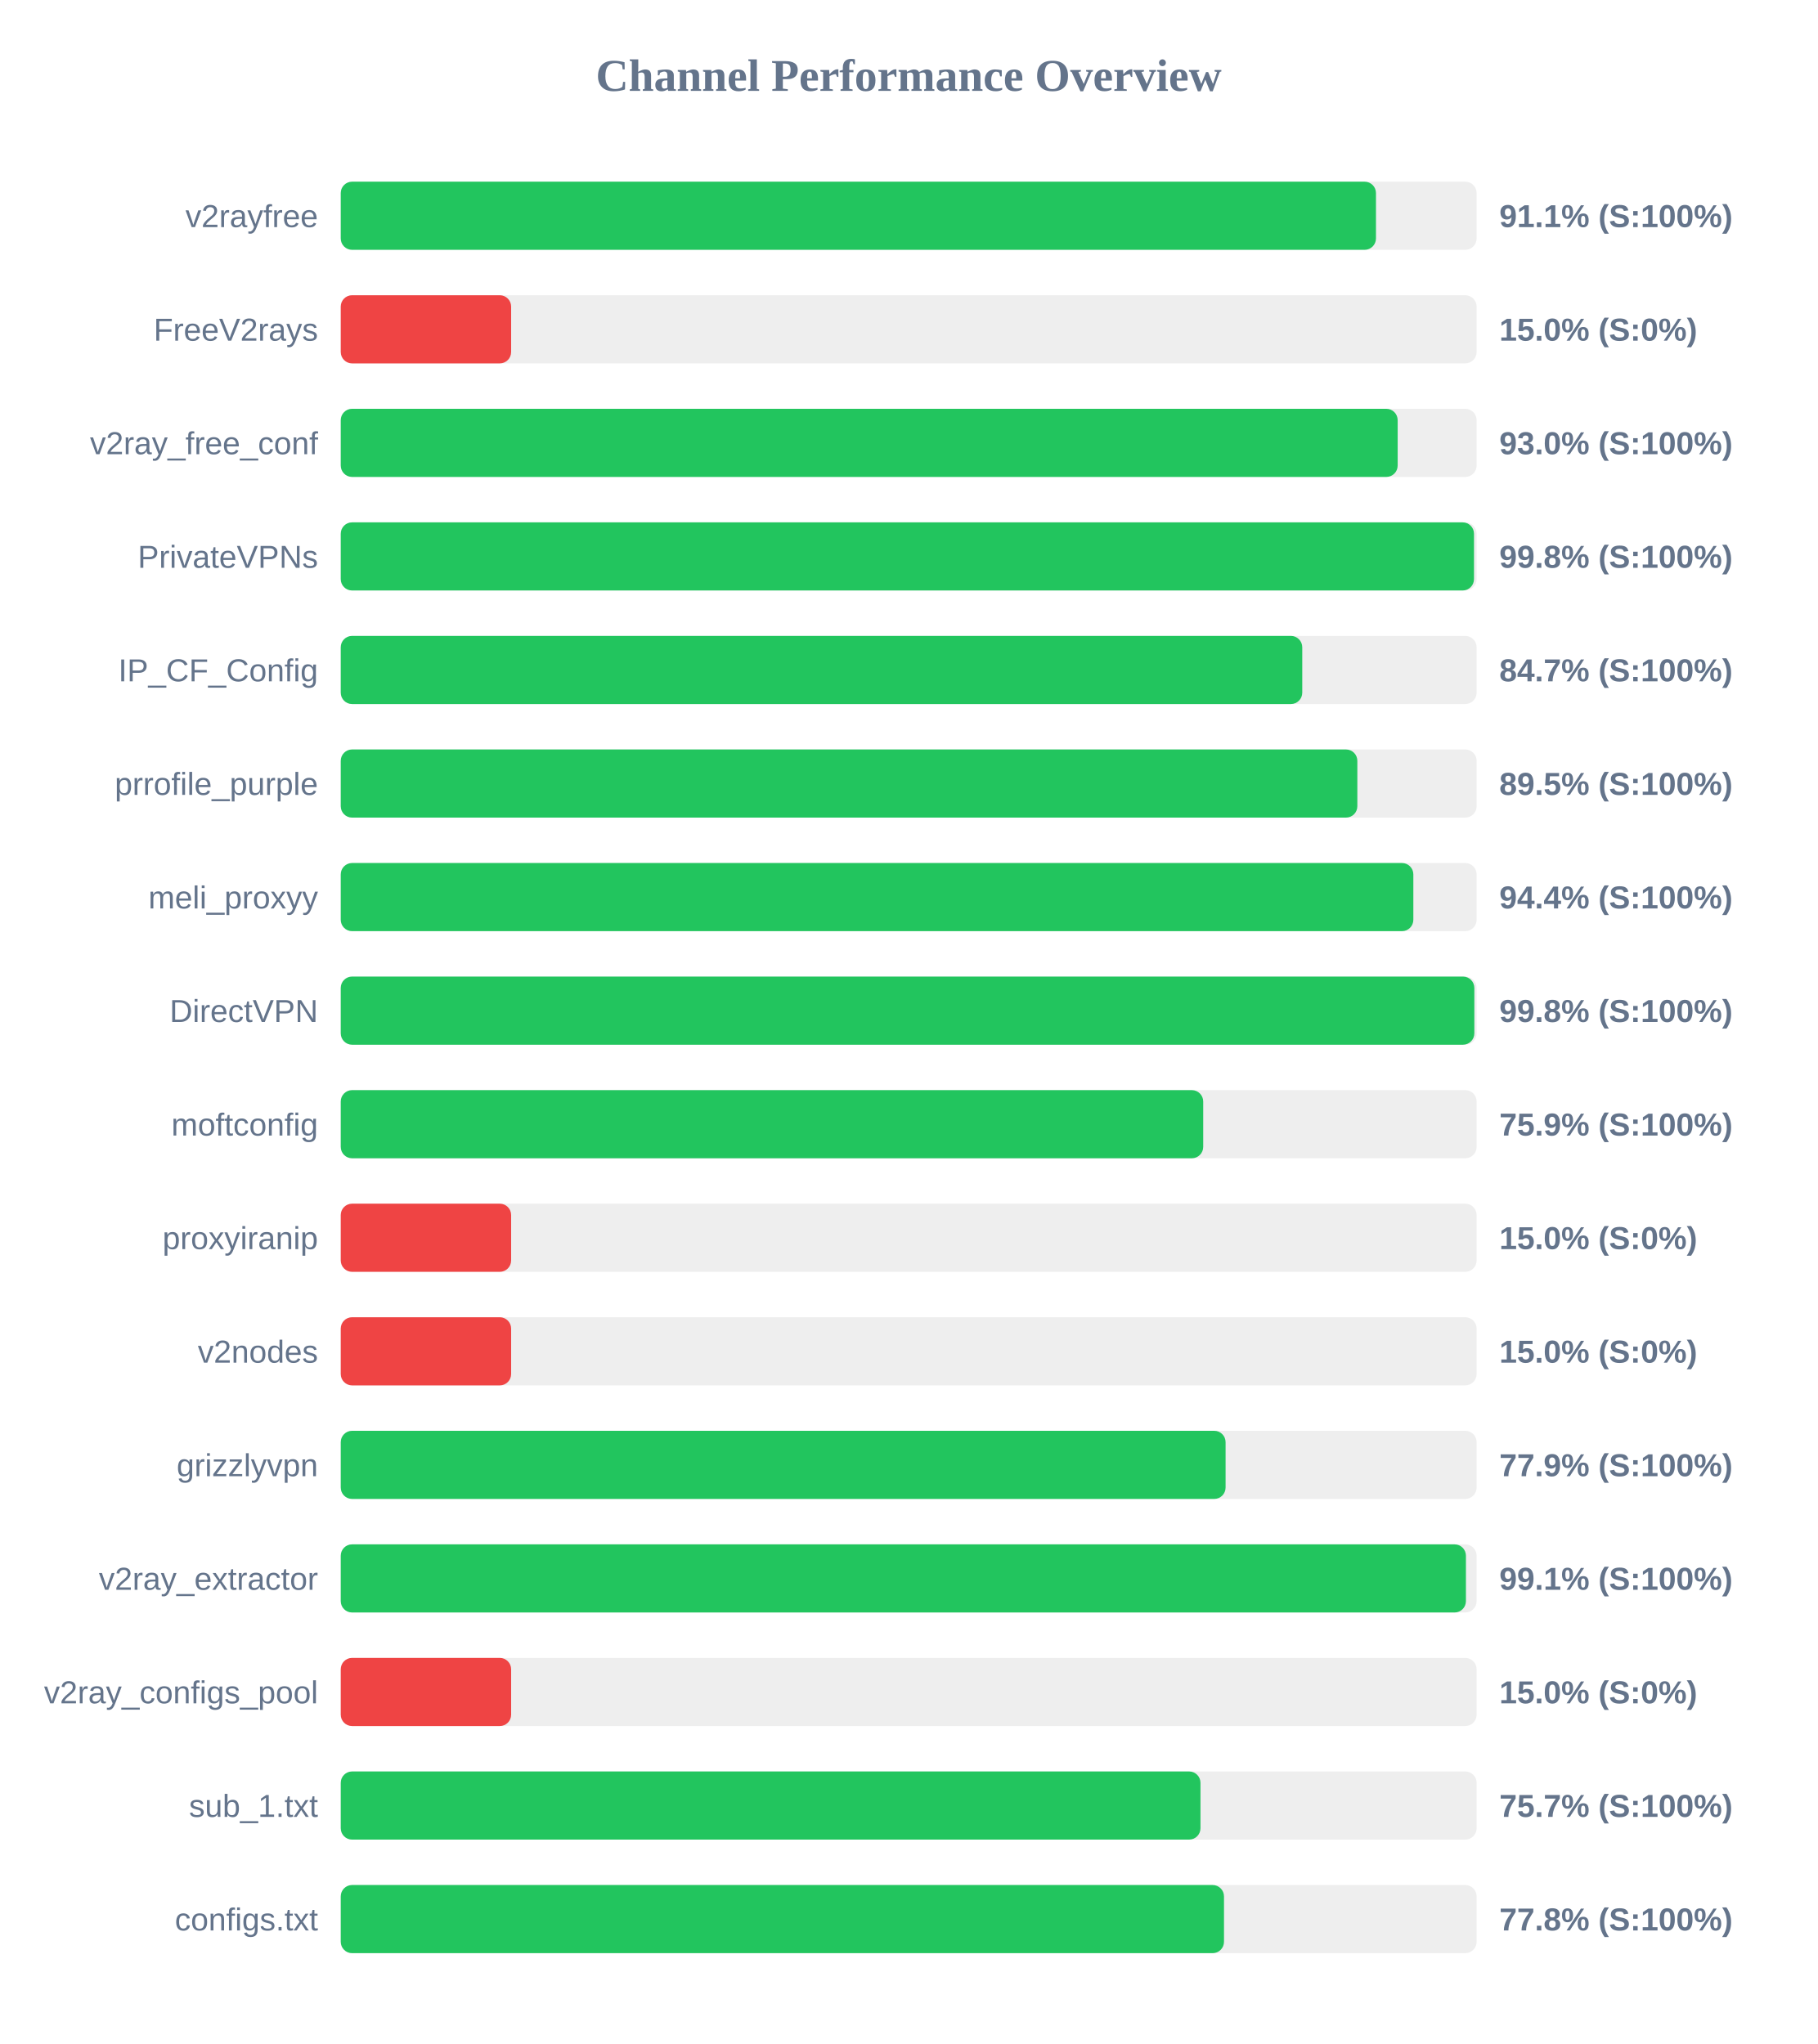
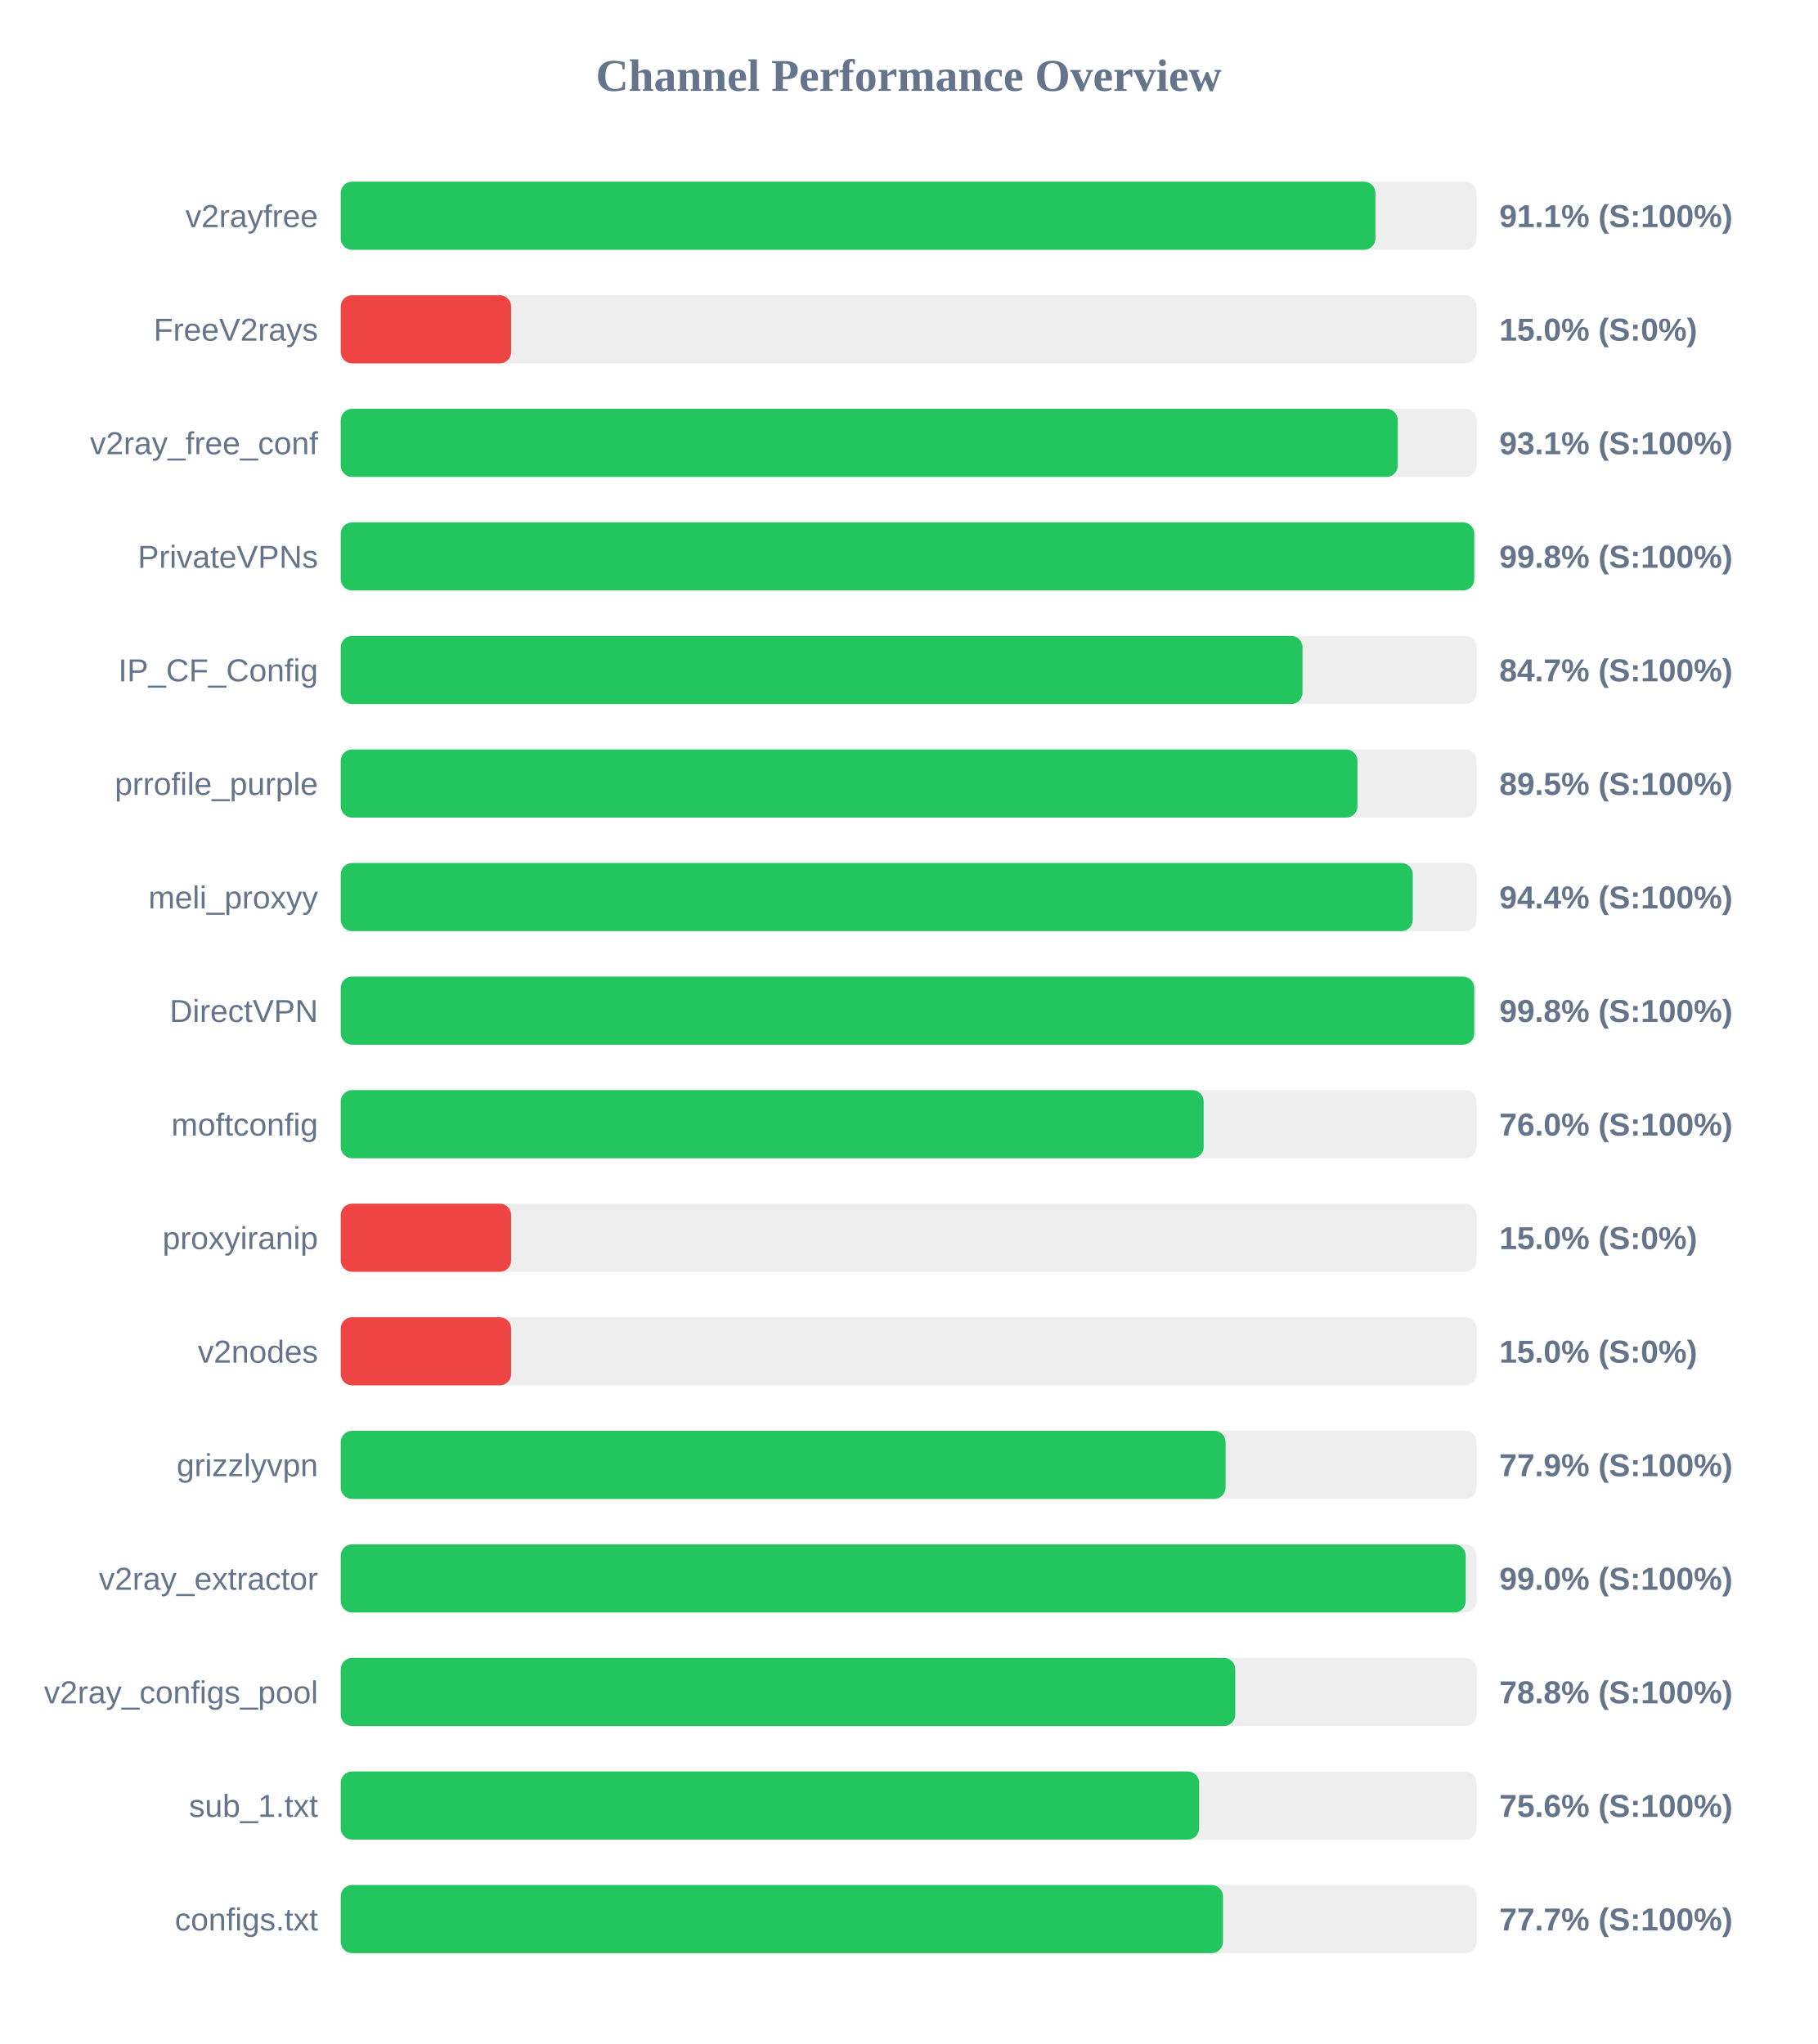
<svg xmlns="http://www.w3.org/2000/svg" width="800" height="900" version="1.1">
  <style>
        .row { font: 14px Arial; fill: #64748b; }
        .score { font: bold 14px Arial; fill: #64748b; }
    </style>
  <text x="400" y="40" text-anchor="middle" font-size="20px" font-weight="bold" fill="#64748b">Channel Performance Overview</text>
  <rect x="150" y="80" width="500" height="30" fill="#eee" rx="5" />
-   <rect x="150" y="80" width="455.7" height="30" fill="#22c55e" rx="5" />
+   <rect x="150" y="80" width="455.45" height="30" fill="#22c55e" rx="5" />
  <text x="140" y="100" text-anchor="end" class="row">v2rayfree</text>
  <text x="660" y="100" text-anchor="start" class="score">91.1% (S:100%)</text>
  <rect x="150" y="130" width="500" height="30" fill="#eee" rx="5" />
  <rect x="150" y="130" width="75.0" height="30" fill="#ef4444" rx="5" />
  <text x="140" y="150" text-anchor="end" class="row">FreeV2rays</text>
  <text x="660" y="150" text-anchor="start" class="score">15.0% (S:0%)</text>
  <rect x="150" y="180" width="500" height="30" fill="#eee" rx="5" />
-   <rect x="150" y="180" width="465.25" height="30" fill="#22c55e" rx="5" />
+   <rect x="150" y="180" width="465.3" height="30" fill="#22c55e" rx="5" />
  <text x="140" y="200" text-anchor="end" class="row">v2ray_free_conf</text>
-   <text x="660" y="200" text-anchor="start" class="score">93.0% (S:100%)</text>
+   <text x="660" y="200" text-anchor="start" class="score">93.1% (S:100%)</text>
  <rect x="150" y="230" width="500" height="30" fill="#eee" rx="5" />
-   <rect x="150" y="230" width="498.85" height="30" fill="#22c55e" rx="5" />
+   <rect x="150" y="230" width="498.95" height="30" fill="#22c55e" rx="5" />
  <text x="140" y="250" text-anchor="end" class="row">PrivateVPNs</text>
  <text x="660" y="250" text-anchor="start" class="score">99.8% (S:100%)</text>
  <rect x="150" y="280" width="500" height="30" fill="#eee" rx="5" />
-   <rect x="150" y="280" width="423.25" height="30" fill="#22c55e" rx="5" />
+   <rect x="150" y="280" width="423.35" height="30" fill="#22c55e" rx="5" />
  <text x="140" y="300" text-anchor="end" class="row">IP_CF_Config</text>
  <text x="660" y="300" text-anchor="start" class="score">84.7% (S:100%)</text>
  <rect x="150" y="330" width="500" height="30" fill="#eee" rx="5" />
-   <rect x="150" y="330" width="447.5" height="30" fill="#22c55e" rx="5" />
+   <rect x="150" y="330" width="447.55" height="30" fill="#22c55e" rx="5" />
  <text x="140" y="350" text-anchor="end" class="row">prrofile_purple</text>
  <text x="660" y="350" text-anchor="start" class="score">89.5% (S:100%)</text>
  <rect x="150" y="380" width="500" height="30" fill="#eee" rx="5" />
-   <rect x="150" y="380" width="472.15" height="30" fill="#22c55e" rx="5" />
+   <rect x="150" y="380" width="471.9" height="30" fill="#22c55e" rx="5" />
  <text x="140" y="400" text-anchor="end" class="row">meli_proxyy</text>
  <text x="660" y="400" text-anchor="start" class="score">94.4% (S:100%)</text>
  <rect x="150" y="430" width="500" height="30" fill="#eee" rx="5" />
-   <rect x="150" y="430" width="499.0" height="30" fill="#22c55e" rx="5" />
+   <rect x="150" y="430" width="498.95" height="30" fill="#22c55e" rx="5" />
  <text x="140" y="450" text-anchor="end" class="row">DirectVPN</text>
  <text x="660" y="450" text-anchor="start" class="score">99.8% (S:100%)</text>
  <rect x="150" y="480" width="500" height="30" fill="#eee" rx="5" />
-   <rect x="150" y="480" width="379.65" height="30" fill="#22c55e" rx="5" />
+   <rect x="150" y="480" width="379.85" height="30" fill="#22c55e" rx="5" />
  <text x="140" y="500" text-anchor="end" class="row">moftconfig</text>
-   <text x="660" y="500" text-anchor="start" class="score">75.9% (S:100%)</text>
+   <text x="660" y="500" text-anchor="start" class="score">76.0% (S:100%)</text>
  <rect x="150" y="530" width="500" height="30" fill="#eee" rx="5" />
  <rect x="150" y="530" width="75.0" height="30" fill="#ef4444" rx="5" />
  <text x="140" y="550" text-anchor="end" class="row">proxyiranip</text>
  <text x="660" y="550" text-anchor="start" class="score">15.0% (S:0%)</text>
  <rect x="150" y="580" width="500" height="30" fill="#eee" rx="5" />
  <rect x="150" y="580" width="75.0" height="30" fill="#ef4444" rx="5" />
  <text x="140" y="600" text-anchor="end" class="row">v2nodes</text>
  <text x="660" y="600" text-anchor="start" class="score">15.0% (S:0%)</text>
  <rect x="150" y="630" width="500" height="30" fill="#eee" rx="5" />
  <rect x="150" y="630" width="389.5" height="30" fill="#22c55e" rx="5" />
  <text x="140" y="650" text-anchor="end" class="row">grizzlyvpn</text>
  <text x="660" y="650" text-anchor="start" class="score">77.9% (S:100%)</text>
  <rect x="150" y="680" width="500" height="30" fill="#eee" rx="5" />
-   <rect x="150" y="680" width="495.3" height="30" fill="#22c55e" rx="5" />
+   <rect x="150" y="680" width="495.2" height="30" fill="#22c55e" rx="5" />
  <text x="140" y="700" text-anchor="end" class="row">v2ray_extractor</text>
-   <text x="660" y="700" text-anchor="start" class="score">99.1% (S:100%)</text>
+   <text x="660" y="700" text-anchor="start" class="score">99.0% (S:100%)</text>
  <rect x="150" y="730" width="500" height="30" fill="#eee" rx="5" />
-   <rect x="150" y="730" width="75.0" height="30" fill="#ef4444" rx="5" />
+   <rect x="150" y="730" width="393.75" height="30" fill="#22c55e" rx="5" />
  <text x="140" y="750" text-anchor="end" class="row">v2ray_configs_pool</text>
-   <text x="660" y="750" text-anchor="start" class="score">15.0% (S:0%)</text>
+   <text x="660" y="750" text-anchor="start" class="score">78.8% (S:100%)</text>
  <rect x="150" y="780" width="500" height="30" fill="#eee" rx="5" />
-   <rect x="150" y="780" width="378.45" height="30" fill="#22c55e" rx="5" />
+   <rect x="150" y="780" width="377.85" height="30" fill="#22c55e" rx="5" />
  <text x="140" y="800" text-anchor="end" class="row">sub_1.txt</text>
-   <text x="660" y="800" text-anchor="start" class="score">75.7% (S:100%)</text>
+   <text x="660" y="800" text-anchor="start" class="score">75.6% (S:100%)</text>
  <rect x="150" y="830" width="500" height="30" fill="#eee" rx="5" />
-   <rect x="150" y="830" width="388.8" height="30" fill="#22c55e" rx="5" />
+   <rect x="150" y="830" width="388.35" height="30" fill="#22c55e" rx="5" />
  <text x="140" y="850" text-anchor="end" class="row">configs.txt</text>
-   <text x="660" y="850" text-anchor="start" class="score">77.8% (S:100%)</text>
+   <text x="660" y="850" text-anchor="start" class="score">77.7% (S:100%)</text>
</svg>
